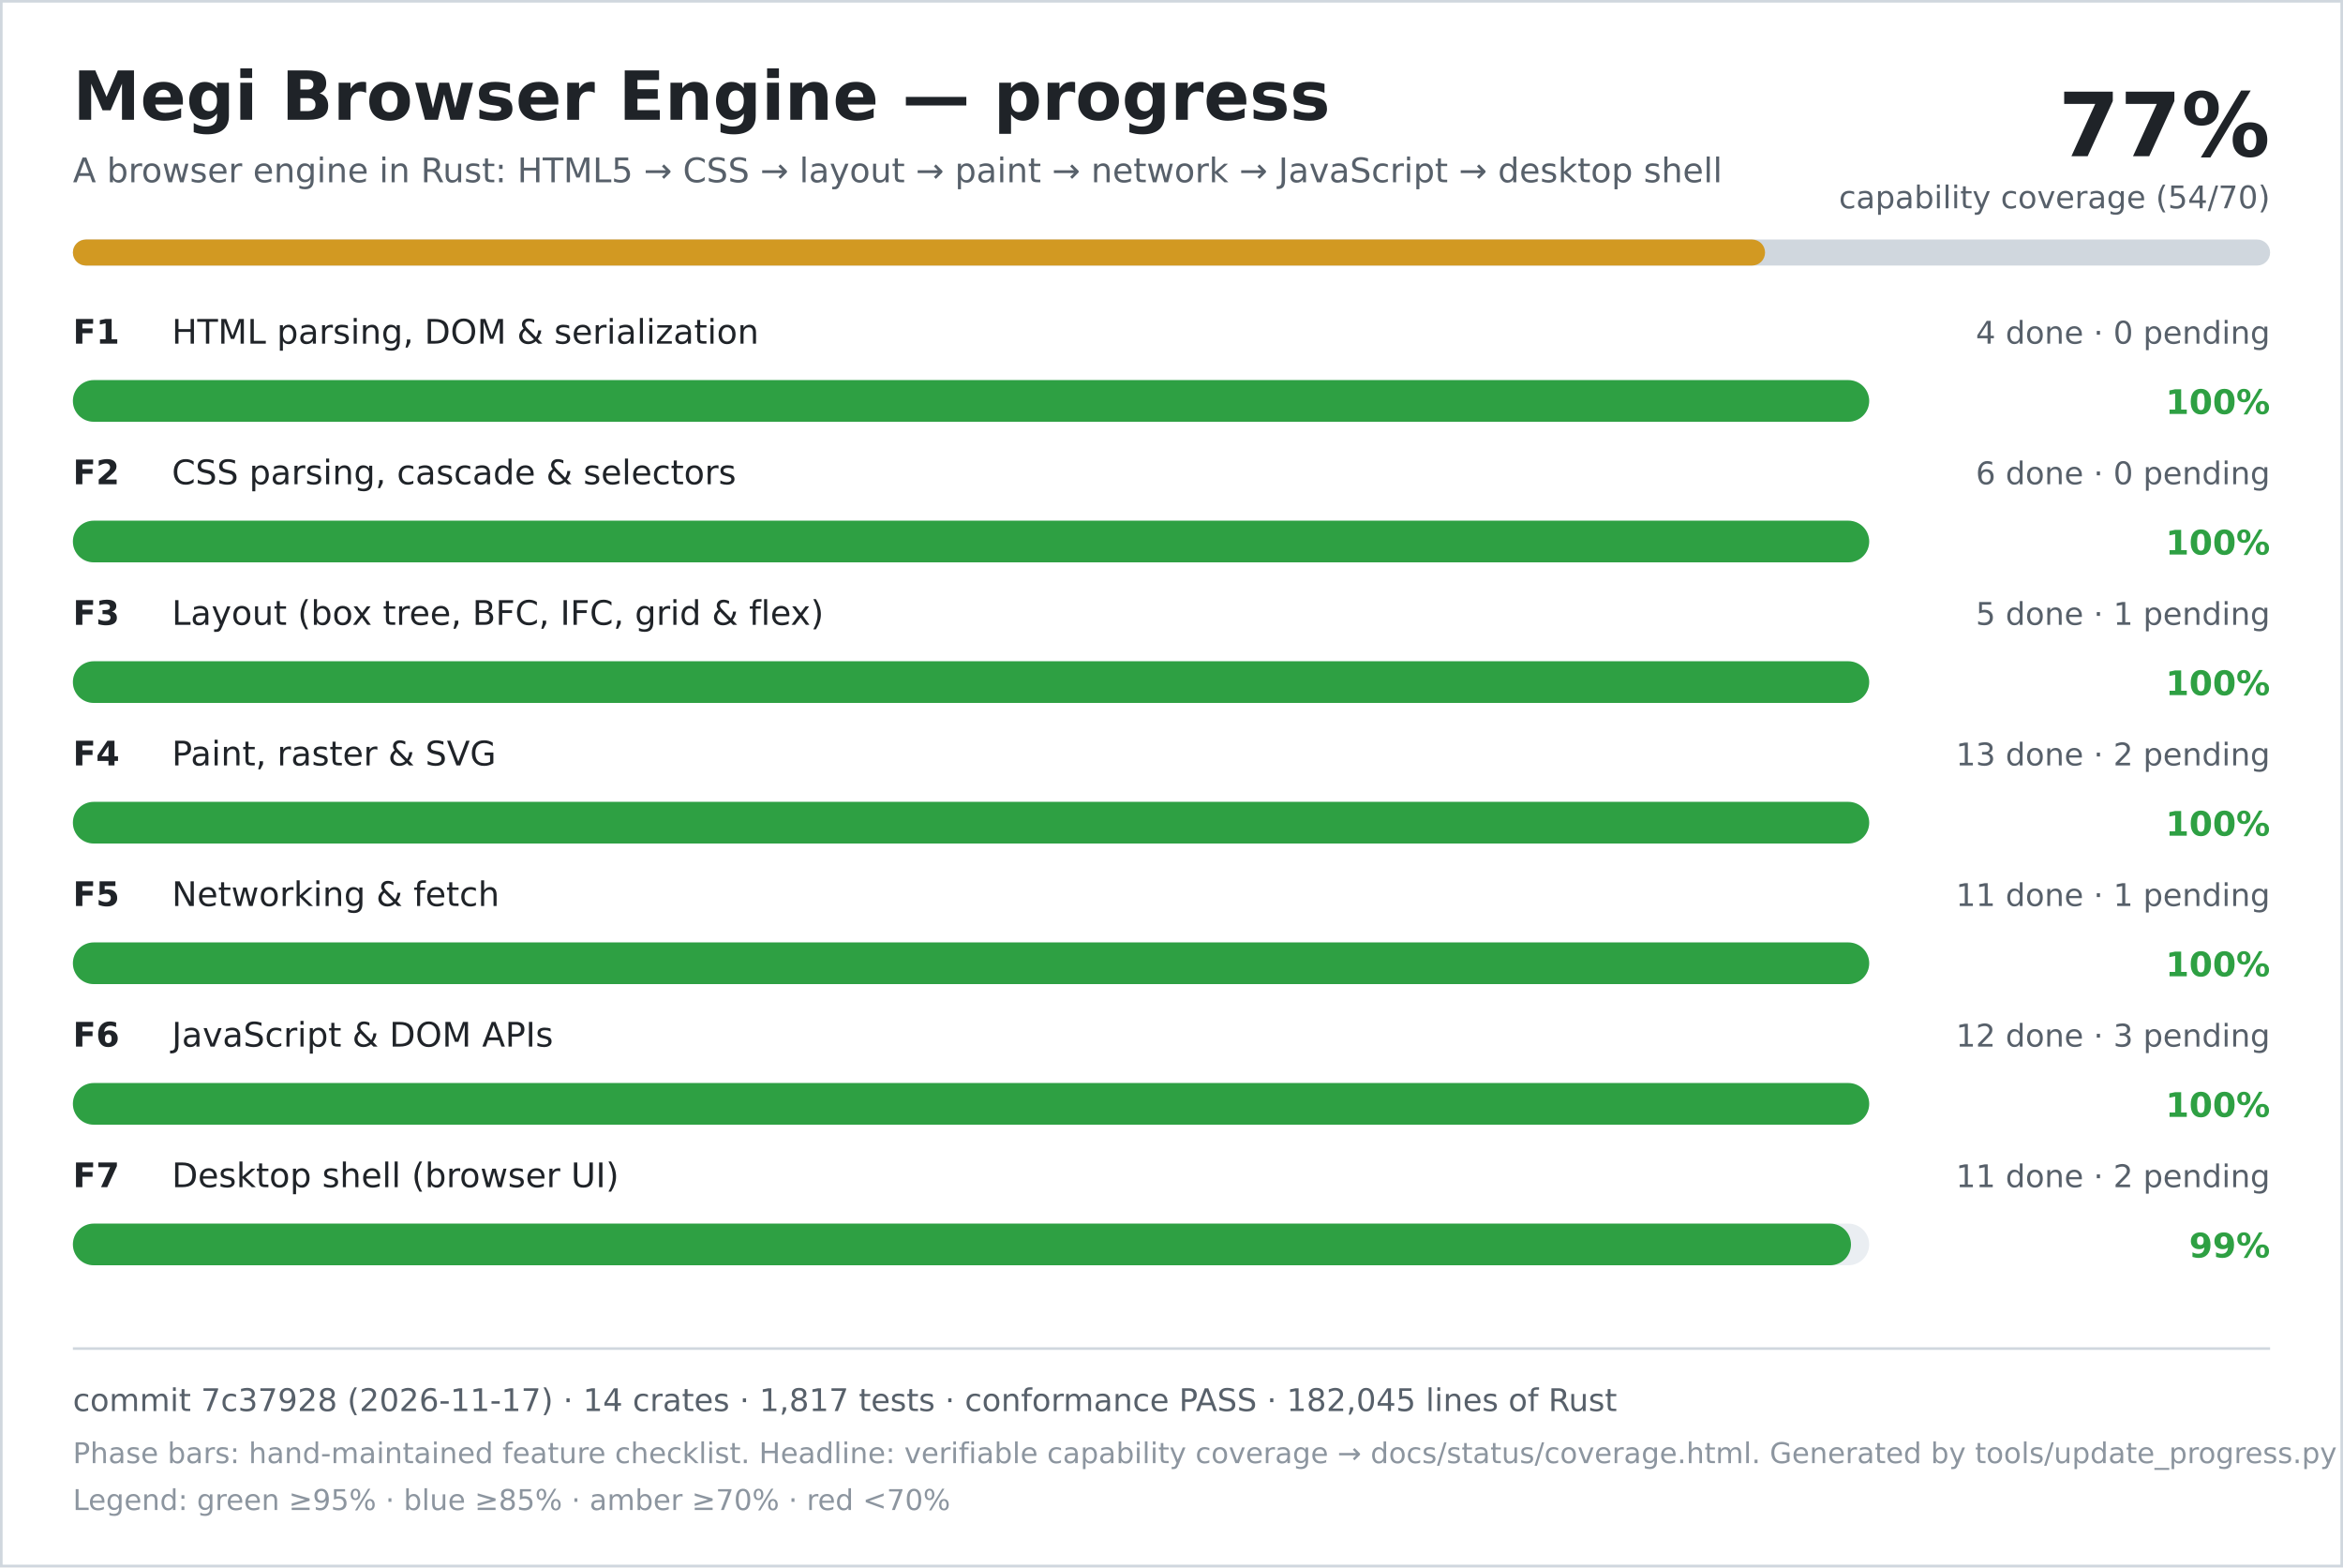
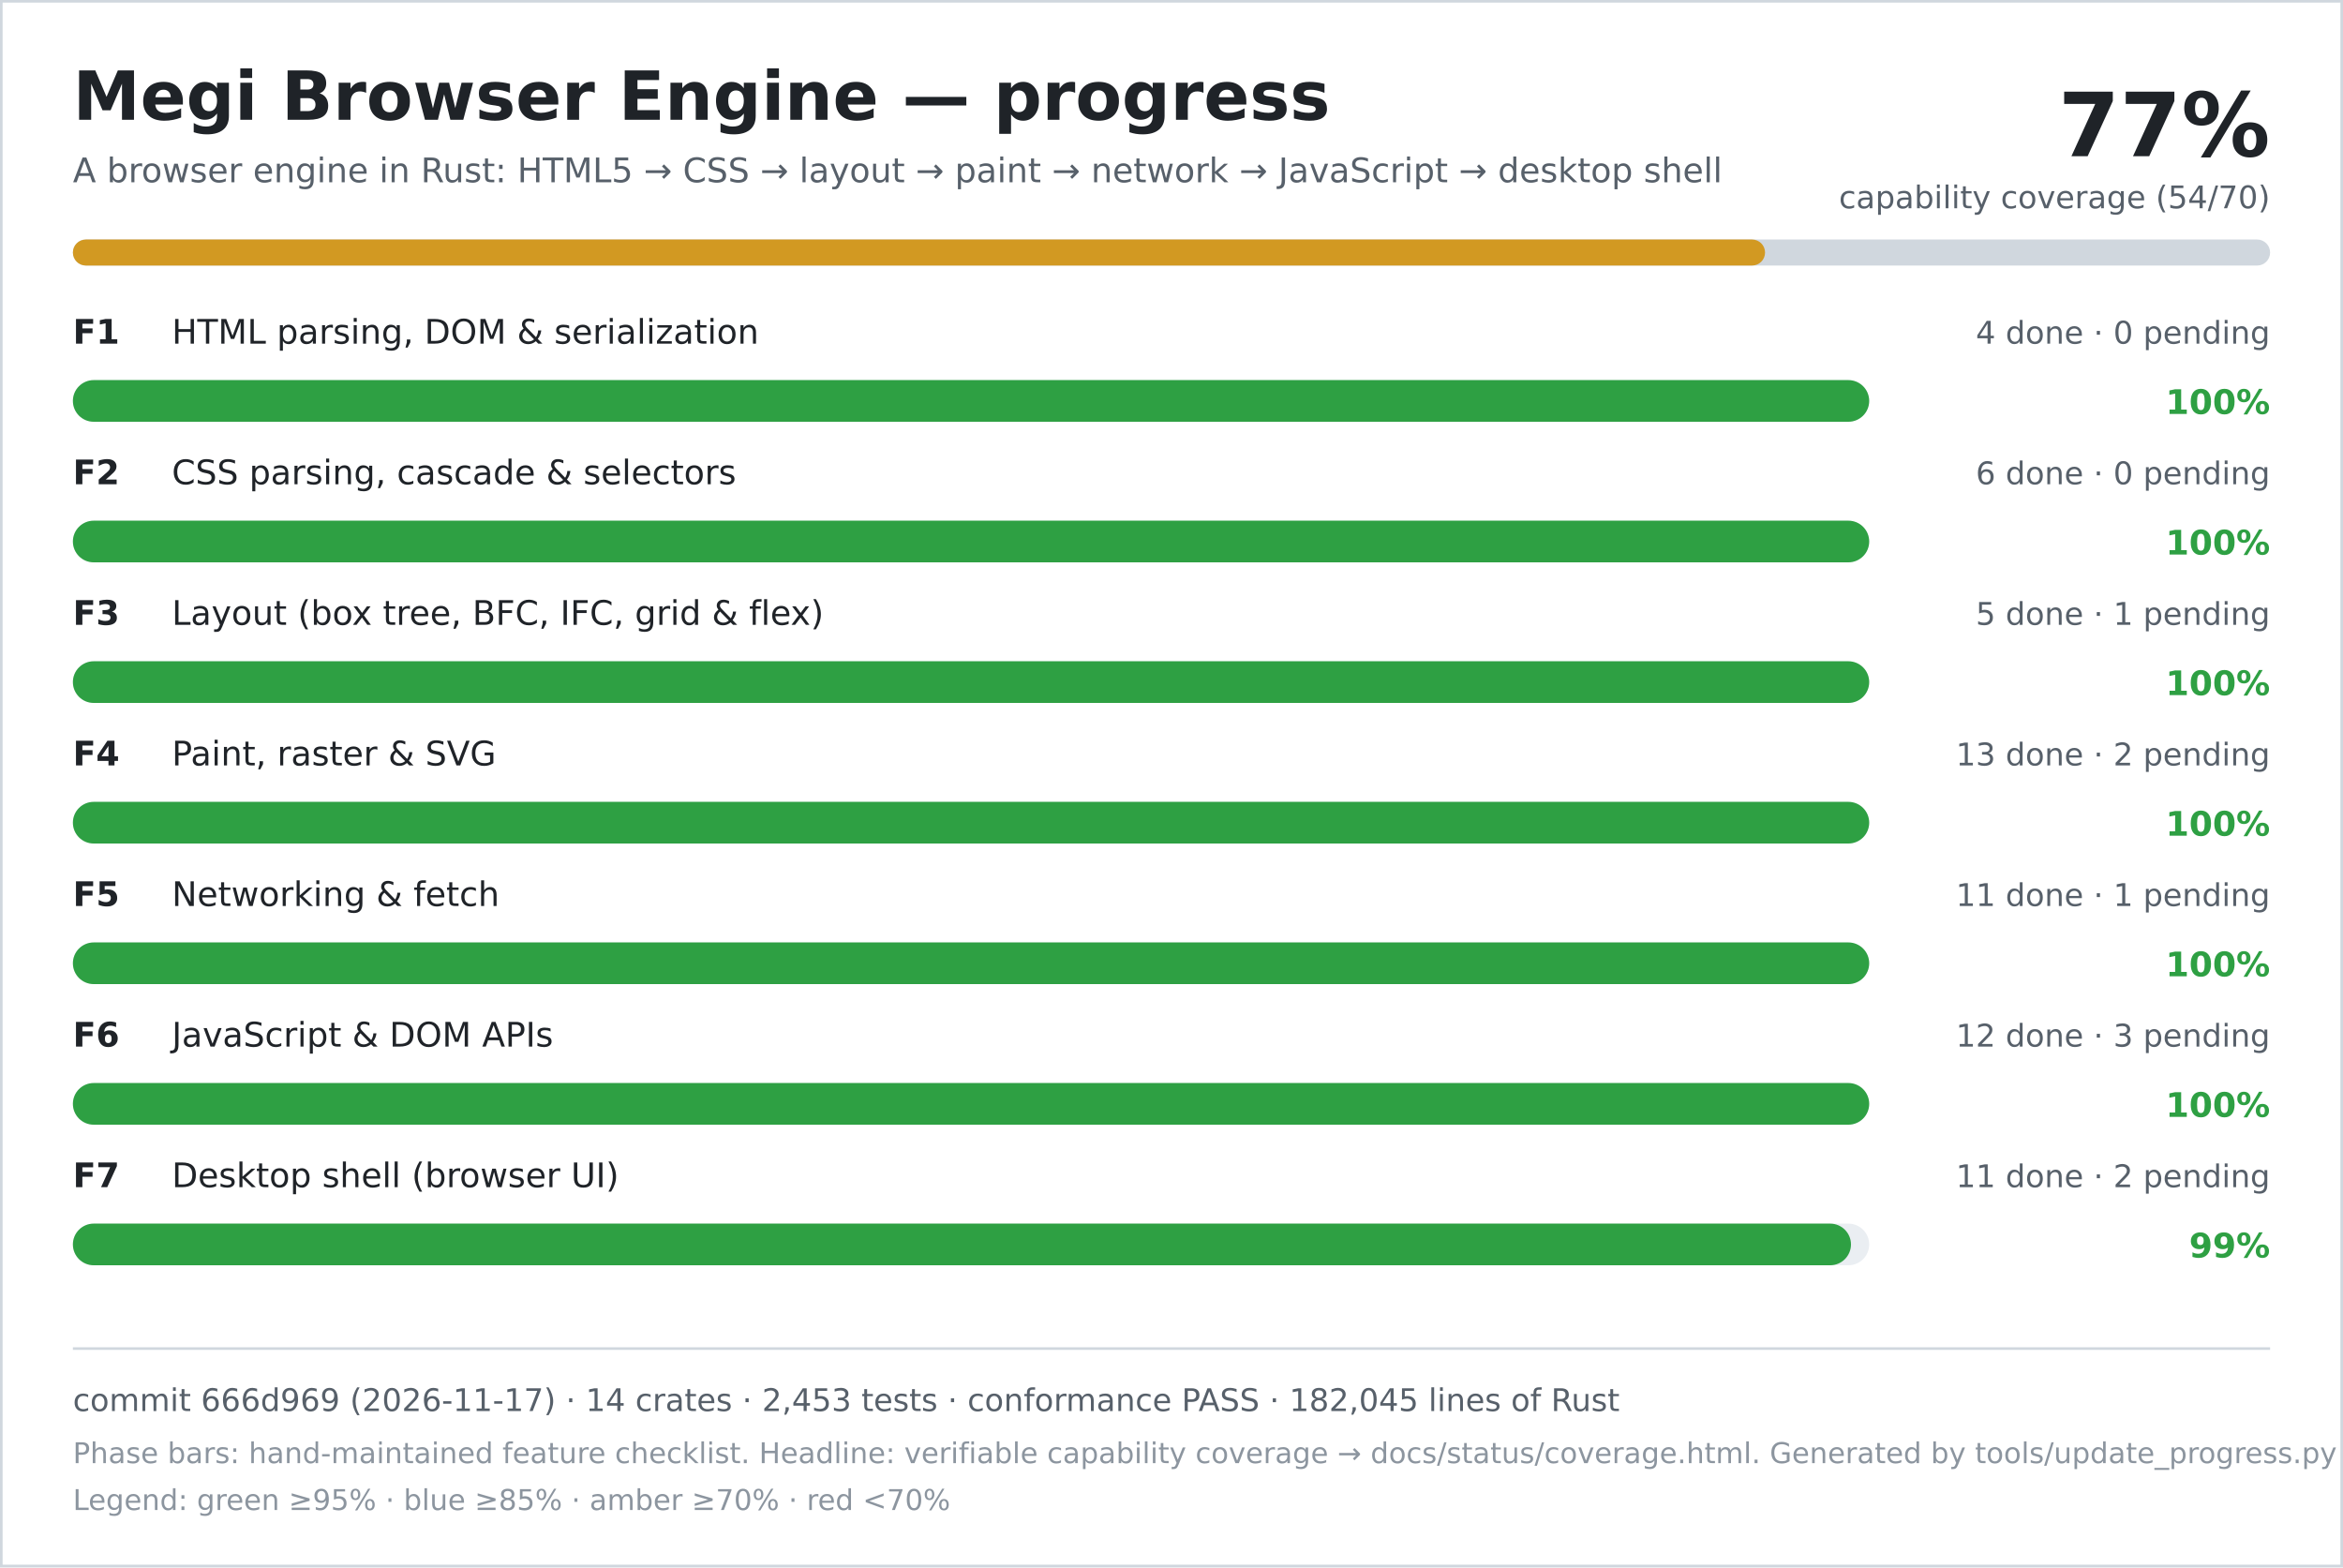
<svg xmlns="http://www.w3.org/2000/svg" width="900" height="602" viewBox="0 0 900 602" role="img" aria-labelledby="title desc">
  <rect width="900" height="602" fill="#ffffff" />
  <rect x="0.5" y="0.5" width="899" height="601" fill="none" stroke="#d0d7de" />
  <text x="28" y="46" font-family="DejaVu Sans, Verdana, sans-serif" font-size="26" font-weight="700" fill="#1f2328">Megi Browser Engine — progress</text>
  <text x="28" y="70" font-family="DejaVu Sans, Verdana, sans-serif" font-size="13" fill="#57606a">A browser engine in Rust: HTML5 → CSS → layout → paint → network → JavaScript → desktop shell</text>
  <text x="872" y="60" text-anchor="end" font-family="DejaVu Sans, Verdana, sans-serif" font-size="34" font-weight="700" fill="#1f2328">77%</text>
  <text x="872" y="80" text-anchor="end" font-family="DejaVu Sans, Verdana, sans-serif" font-size="12" fill="#57606a">capability coverage (54/70)</text>
  <rect x="28" y="92" width="844" height="10" rx="5" fill="#d0d7de" />
  <rect x="28" y="92" width="650" height="10" rx="5" fill="#d29922" />
  <text x="28" y="132" font-family="DejaVu Sans, Verdana, sans-serif" font-size="13" font-weight="700" fill="#1f2328">F1</text>
  <text x="66" y="132" font-family="DejaVu Sans, Verdana, sans-serif" font-size="13" fill="#1f2328">HTML parsing, DOM &amp; serialization</text>
  <text x="872" y="132" text-anchor="end" font-family="DejaVu Sans, Verdana, sans-serif" font-size="12" fill="#57606a">4 done · 0 pending</text>
  <rect x="28" y="146" width="690" height="16" rx="8" fill="#eaeef2" />
  <rect x="28" y="146" width="690" height="16" rx="8" fill="#2ea043" />
  <text x="872" y="159" text-anchor="end" font-family="DejaVu Sans, Verdana, sans-serif" font-size="13" font-weight="700" fill="#2ea043">100%</text>
  <text x="28" y="186" font-family="DejaVu Sans, Verdana, sans-serif" font-size="13" font-weight="700" fill="#1f2328">F2</text>
  <text x="66" y="186" font-family="DejaVu Sans, Verdana, sans-serif" font-size="13" fill="#1f2328">CSS parsing, cascade &amp; selectors</text>
  <text x="872" y="186" text-anchor="end" font-family="DejaVu Sans, Verdana, sans-serif" font-size="12" fill="#57606a">6 done · 0 pending</text>
  <rect x="28" y="200" width="690" height="16" rx="8" fill="#eaeef2" />
  <rect x="28" y="200" width="690" height="16" rx="8" fill="#2ea043" />
  <text x="872" y="213" text-anchor="end" font-family="DejaVu Sans, Verdana, sans-serif" font-size="13" font-weight="700" fill="#2ea043">100%</text>
  <text x="28" y="240" font-family="DejaVu Sans, Verdana, sans-serif" font-size="13" font-weight="700" fill="#1f2328">F3</text>
  <text x="66" y="240" font-family="DejaVu Sans, Verdana, sans-serif" font-size="13" fill="#1f2328">Layout (box tree, BFC, IFC, grid &amp; flex)</text>
  <text x="872" y="240" text-anchor="end" font-family="DejaVu Sans, Verdana, sans-serif" font-size="12" fill="#57606a">5 done · 1 pending</text>
  <rect x="28" y="254" width="690" height="16" rx="8" fill="#eaeef2" />
  <rect x="28" y="254" width="690" height="16" rx="8" fill="#2ea043" />
  <text x="872" y="267" text-anchor="end" font-family="DejaVu Sans, Verdana, sans-serif" font-size="13" font-weight="700" fill="#2ea043">100%</text>
  <text x="28" y="294" font-family="DejaVu Sans, Verdana, sans-serif" font-size="13" font-weight="700" fill="#1f2328">F4</text>
  <text x="66" y="294" font-family="DejaVu Sans, Verdana, sans-serif" font-size="13" fill="#1f2328">Paint, raster &amp; SVG</text>
  <text x="872" y="294" text-anchor="end" font-family="DejaVu Sans, Verdana, sans-serif" font-size="12" fill="#57606a">13 done · 2 pending</text>
  <rect x="28" y="308" width="690" height="16" rx="8" fill="#eaeef2" />
  <rect x="28" y="308" width="690" height="16" rx="8" fill="#2ea043" />
  <text x="872" y="321" text-anchor="end" font-family="DejaVu Sans, Verdana, sans-serif" font-size="13" font-weight="700" fill="#2ea043">100%</text>
  <text x="28" y="348" font-family="DejaVu Sans, Verdana, sans-serif" font-size="13" font-weight="700" fill="#1f2328">F5</text>
  <text x="66" y="348" font-family="DejaVu Sans, Verdana, sans-serif" font-size="13" fill="#1f2328">Networking &amp; fetch</text>
  <text x="872" y="348" text-anchor="end" font-family="DejaVu Sans, Verdana, sans-serif" font-size="12" fill="#57606a">11 done · 1 pending</text>
  <rect x="28" y="362" width="690" height="16" rx="8" fill="#eaeef2" />
  <rect x="28" y="362" width="690" height="16" rx="8" fill="#2ea043" />
  <text x="872" y="375" text-anchor="end" font-family="DejaVu Sans, Verdana, sans-serif" font-size="13" font-weight="700" fill="#2ea043">100%</text>
  <text x="28" y="402" font-family="DejaVu Sans, Verdana, sans-serif" font-size="13" font-weight="700" fill="#1f2328">F6</text>
  <text x="66" y="402" font-family="DejaVu Sans, Verdana, sans-serif" font-size="13" fill="#1f2328">JavaScript &amp; DOM APIs</text>
  <text x="872" y="402" text-anchor="end" font-family="DejaVu Sans, Verdana, sans-serif" font-size="12" fill="#57606a">12 done · 3 pending</text>
  <rect x="28" y="416" width="690" height="16" rx="8" fill="#eaeef2" />
  <rect x="28" y="416" width="690" height="16" rx="8" fill="#2ea043" />
  <text x="872" y="429" text-anchor="end" font-family="DejaVu Sans, Verdana, sans-serif" font-size="13" font-weight="700" fill="#2ea043">100%</text>
  <text x="28" y="456" font-family="DejaVu Sans, Verdana, sans-serif" font-size="13" font-weight="700" fill="#1f2328">F7</text>
  <text x="66" y="456" font-family="DejaVu Sans, Verdana, sans-serif" font-size="13" fill="#1f2328">Desktop shell (browser UI)</text>
  <text x="872" y="456" text-anchor="end" font-family="DejaVu Sans, Verdana, sans-serif" font-size="12" fill="#57606a">11 done · 2 pending</text>
  <rect x="28" y="470" width="690" height="16" rx="8" fill="#eaeef2" />
  <rect x="28" y="470" width="683" height="16" rx="8" fill="#2ea043" />
  <text x="872" y="483" text-anchor="end" font-family="DejaVu Sans, Verdana, sans-serif" font-size="13" font-weight="700" fill="#2ea043">99%</text>
  <line x1="28" y1="518" x2="872" y2="518" stroke="#d0d7de" />
-   <text x="28" y="542" font-family="DejaVu Sans, Verdana, sans-serif" font-size="12" fill="#57606a">commit 7c37928 (2026-11-17) · 14 crates · 1,817 tests · conformance PASS · 182,045 lines of Rust</text>
+   <text x="28" y="542" font-family="DejaVu Sans, Verdana, sans-serif" font-size="12" fill="#57606a">commit 666d969 (2026-11-17) · 14 crates · 2,453 tests · conformance PASS · 182,045 lines of Rust</text>
  <text x="28" y="562" font-family="DejaVu Sans, Verdana, sans-serif" font-size="11" fill="#8c959f">Phase bars: hand-maintained feature checklist. Headline: verifiable capability coverage → docs/status/coverage.html. Generated by tools/update_progress.py — do not edit.</text>
  <text x="28" y="580" font-family="DejaVu Sans, Verdana, sans-serif" font-size="11" fill="#8c959f">Legend: green ≥95% · blue ≥85% · amber ≥70% · red &lt;70%</text>
</svg>
